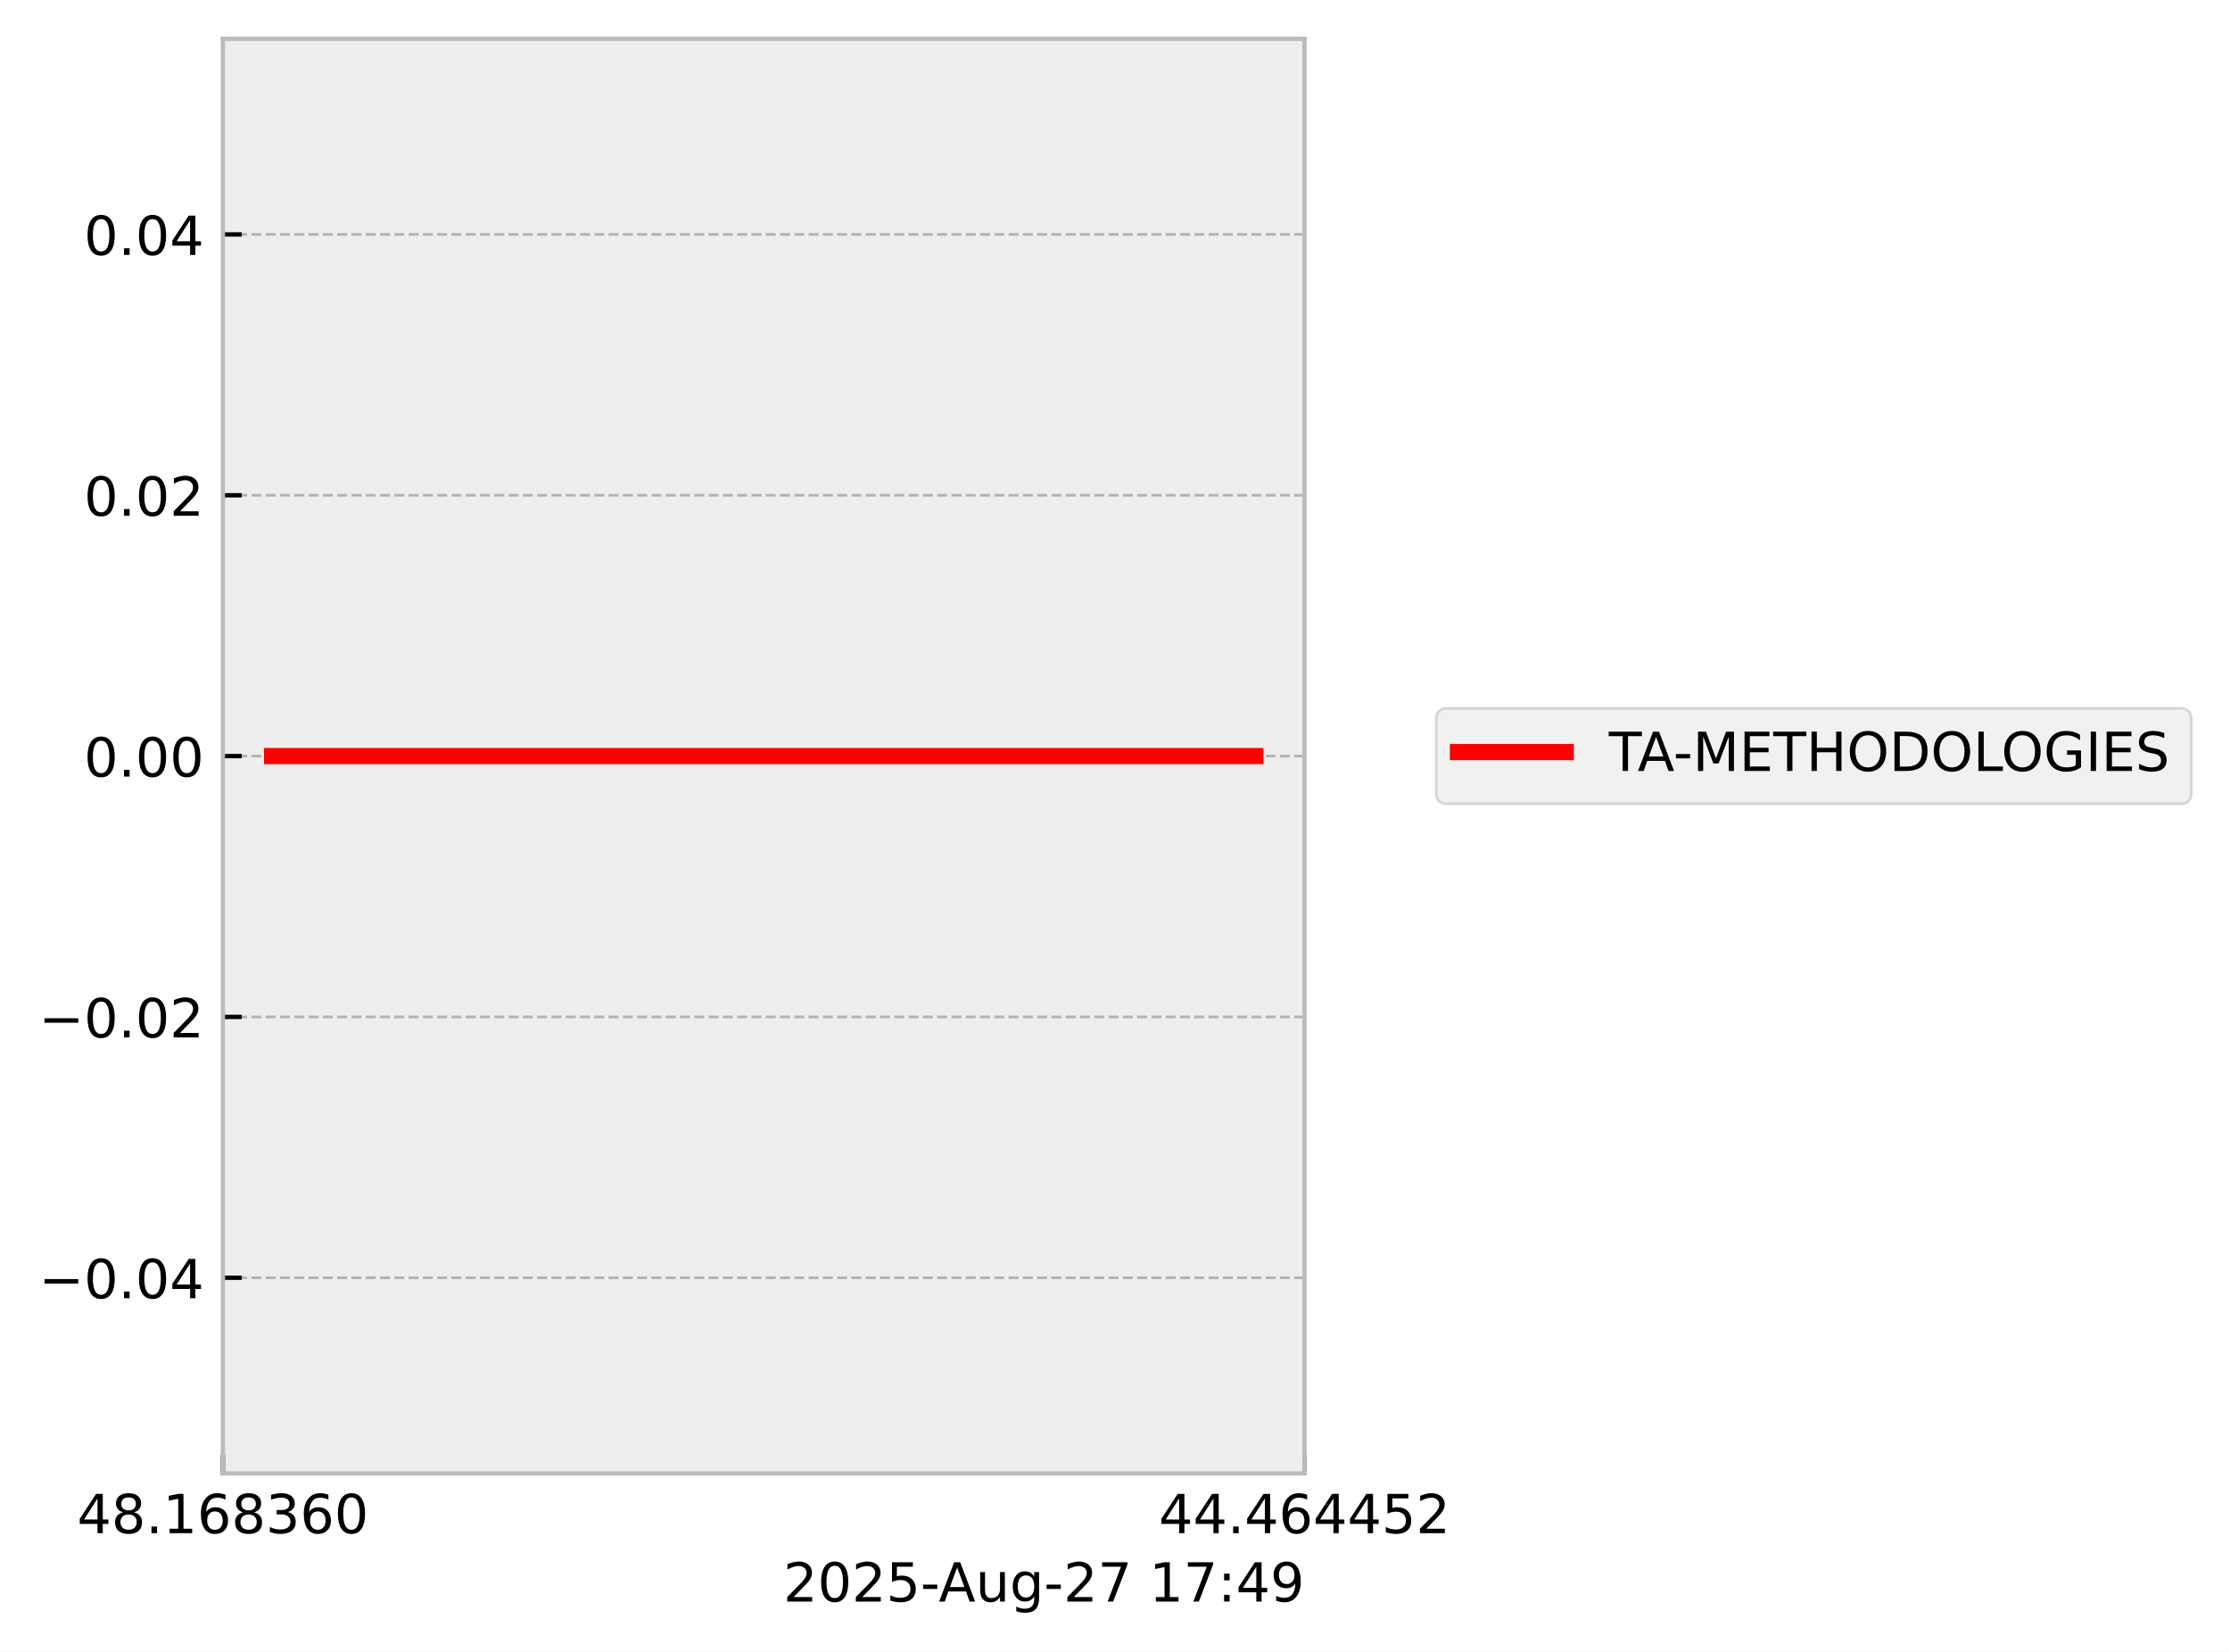
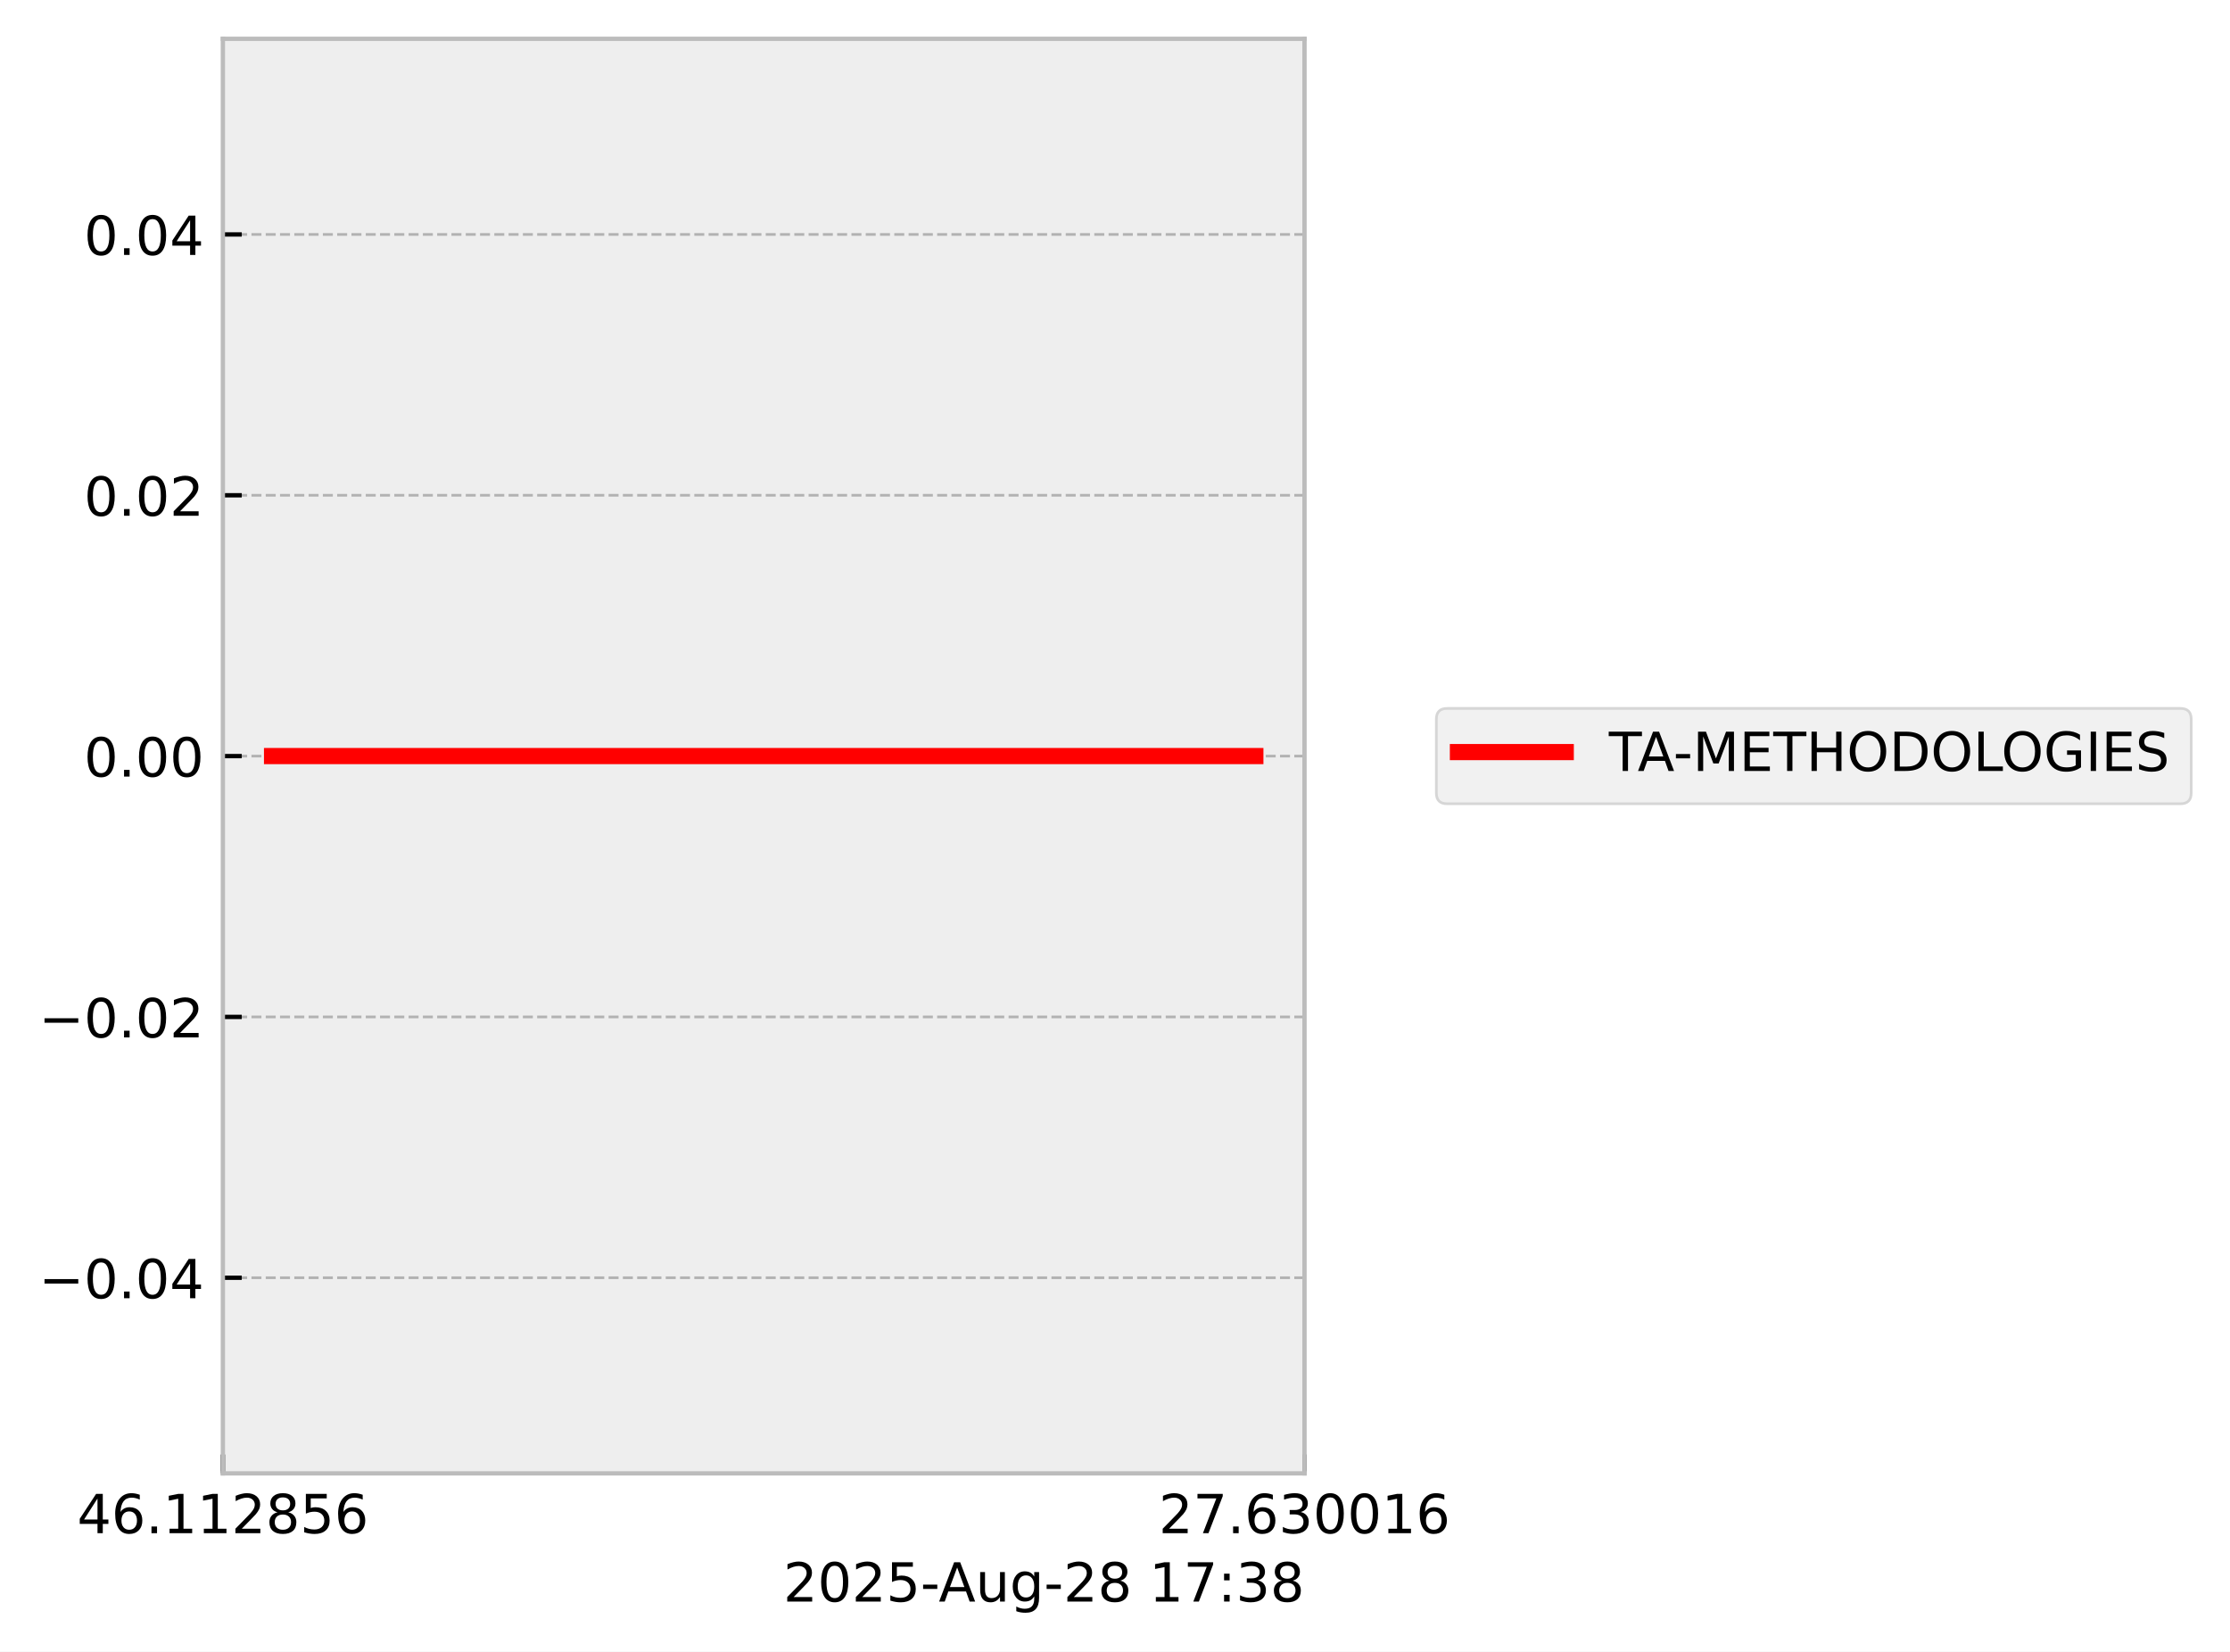
<svg xmlns="http://www.w3.org/2000/svg" xmlns:xlink="http://www.w3.org/1999/xlink" width="413.672pt" height="306.368pt" viewBox="0 0 413.672 306.368" version="1.1">
  <defs>
    <style type="text/css">*{stroke-linejoin: round; stroke-linecap: butt}</style>
  </defs>
  <g id="figure_1">
    <g id="patch_1">
      <path d="M 0 306.368  L 413.672 306.368  L 413.672 0  L 0 0  z " style="fill: #ffffff" />
    </g>
    <g id="axes_1">
      <g id="patch_2">
        <path d="M 41.345 273.312  L 241.991 273.312  L 241.991 7.2  L 41.345 7.2  z " style="fill: #eeeeee" />
      </g>
      <g id="matplotlib.axis_1">
        <g id="xtick_1">
          <g id="line2d_1">
-             <path d="M 41.345 273.312  L 41.345 7.2  " clip-path="url(#p108212cbb1)" style="fill: none; stroke-dasharray: 1.85,0.8; stroke-dashoffset: 0; stroke: #b2b2b2; stroke-width: 0.5" />
+             <path d="M 41.345 273.312  L 41.345 7.2  " clip-path="url(#pc96c855f73)" style="fill: none; stroke-dasharray: 1.85,0.8; stroke-dashoffset: 0; stroke: #b2b2b2; stroke-width: 0.5" />
          </g>
          <g id="line2d_2">
            <defs>
-               <path id="mcf8df86062" d="M 0 0  L 0 -3.5  " style="stroke: #000000; stroke-width: 0.8" />
-             </defs>
-             <g>
-               <use xlink:href="#mcf8df86062" x="41.345" y="273.312" style="stroke: #000000; stroke-width: 0.8" />
+               <path id="m2159ca1155" d="M 0 0  L 0 -3.5  " style="stroke: #000000; stroke-width: 0.8" />
+             </defs>
+             <g>
+               <use xlink:href="#m2159ca1155" x="41.345" y="273.312" style="stroke: #000000; stroke-width: 0.8" />
            </g>
          </g>
          <g id="text_1">
            <g transform="translate(14.30625 284.4104) scale(0.1 -0.1)">
              <defs>
                <path id="DejaVuSans-34" d="M 2419 4116  L 825 1625  L 2419 1625  L 2419 4116  z M 2253 4666  L 3047 4666  L 3047 1625  L 3713 1625  L 3713 1100  L 3047 1100  L 3047 0  L 2419 0  L 2419 1100  L 313 1100  L 313 1709  L 2253 4666  z " transform="scale(0.015625)" />
-                 <path id="DejaVuSans-38" d="M 2034 2216  Q 1584 2216 1326 1975  Q 1069 1734 1069 1313  Q 1069 891 1326 650  Q 1584 409 2034 409  Q 2484 409 2743 651  Q 3003 894 3003 1313  Q 3003 1734 2745 1975  Q 2488 2216 2034 2216  z M 1403 2484  Q 997 2584 770 2862  Q 544 3141 544 3541  Q 544 4100 942 4425  Q 1341 4750 2034 4750  Q 2731 4750 3128 4425  Q 3525 4100 3525 3541  Q 3525 3141 3298 2862  Q 3072 2584 2669 2484  Q 3125 2378 3379 2068  Q 3634 1759 3634 1313  Q 3634 634 3220 271  Q 2806 -91 2034 -91  Q 1263 -91 848 271  Q 434 634 434 1313  Q 434 1759 690 2068  Q 947 2378 1403 2484  z M 1172 3481  Q 1172 3119 1398 2916  Q 1625 2713 2034 2713  Q 2441 2713 2670 2916  Q 2900 3119 2900 3481  Q 2900 3844 2670 4047  Q 2441 4250 2034 4250  Q 1625 4250 1398 4047  Q 1172 3844 1172 3481  z " transform="scale(0.015625)" />
+                 <path id="DejaVuSans-36" d="M 2113 2584  Q 1688 2584 1439 2293  Q 1191 2003 1191 1497  Q 1191 994 1439 701  Q 1688 409 2113 409  Q 2538 409 2786 701  Q 3034 994 3034 1497  Q 3034 2003 2786 2293  Q 2538 2584 2113 2584  z M 3366 4563  L 3366 3988  Q 3128 4100 2886 4159  Q 2644 4219 2406 4219  Q 1781 4219 1451 3797  Q 1122 3375 1075 2522  Q 1259 2794 1537 2939  Q 1816 3084 2150 3084  Q 2853 3084 3261 2657  Q 3669 2231 3669 1497  Q 3669 778 3244 343  Q 2819 -91 2113 -91  Q 1303 -91 875 529  Q 447 1150 447 2328  Q 447 3434 972 4092  Q 1497 4750 2381 4750  Q 2619 4750 2861 4703  Q 3103 4656 3366 4563  z " transform="scale(0.015625)" />
                <path id="DejaVuSans-2e" d="M 684 794  L 1344 794  L 1344 0  L 684 0  L 684 794  z " transform="scale(0.015625)" />
                <path id="DejaVuSans-31" d="M 794 531  L 1825 531  L 1825 4091  L 703 3866  L 703 4441  L 1819 4666  L 2450 4666  L 2450 531  L 3481 531  L 3481 0  L 794 0  L 794 531  z " transform="scale(0.015625)" />
-                 <path id="DejaVuSans-36" d="M 2113 2584  Q 1688 2584 1439 2293  Q 1191 2003 1191 1497  Q 1191 994 1439 701  Q 1688 409 2113 409  Q 2538 409 2786 701  Q 3034 994 3034 1497  Q 3034 2003 2786 2293  Q 2538 2584 2113 2584  z M 3366 4563  L 3366 3988  Q 3128 4100 2886 4159  Q 2644 4219 2406 4219  Q 1781 4219 1451 3797  Q 1122 3375 1075 2522  Q 1259 2794 1537 2939  Q 1816 3084 2150 3084  Q 2853 3084 3261 2657  Q 3669 2231 3669 1497  Q 3669 778 3244 343  Q 2819 -91 2113 -91  Q 1303 -91 875 529  Q 447 1150 447 2328  Q 447 3434 972 4092  Q 1497 4750 2381 4750  Q 2619 4750 2861 4703  Q 3103 4656 3366 4563  z " transform="scale(0.015625)" />
+                 <path id="DejaVuSans-32" d="M 1228 531  L 3431 531  L 3431 0  L 469 0  L 469 531  Q 828 903 1448 1529  Q 2069 2156 2228 2338  Q 2531 2678 2651 2914  Q 2772 3150 2772 3378  Q 2772 3750 2511 3984  Q 2250 4219 1831 4219  Q 1534 4219 1204 4116  Q 875 4013 500 3803  L 500 4441  Q 881 4594 1212 4672  Q 1544 4750 1819 4750  Q 2544 4750 2975 4387  Q 3406 4025 3406 3419  Q 3406 3131 3298 2873  Q 3191 2616 2906 2266  Q 2828 2175 2409 1742  Q 1991 1309 1228 531  z " transform="scale(0.015625)" />
+                 <path id="DejaVuSans-38" d="M 2034 2216  Q 1584 2216 1326 1975  Q 1069 1734 1069 1313  Q 1069 891 1326 650  Q 1584 409 2034 409  Q 2484 409 2743 651  Q 3003 894 3003 1313  Q 3003 1734 2745 1975  Q 2488 2216 2034 2216  z M 1403 2484  Q 997 2584 770 2862  Q 544 3141 544 3541  Q 544 4100 942 4425  Q 1341 4750 2034 4750  Q 2731 4750 3128 4425  Q 3525 4100 3525 3541  Q 3525 3141 3298 2862  Q 3072 2584 2669 2484  Q 3125 2378 3379 2068  Q 3634 1759 3634 1313  Q 3634 634 3220 271  Q 2806 -91 2034 -91  Q 1263 -91 848 271  Q 434 634 434 1313  Q 434 1759 690 2068  Q 947 2378 1403 2484  z M 1172 3481  Q 1172 3119 1398 2916  Q 1625 2713 2034 2713  Q 2441 2713 2670 2916  Q 2900 3119 2900 3481  Q 2900 3844 2670 4047  Q 2441 4250 2034 4250  Q 1625 4250 1398 4047  Q 1172 3844 1172 3481  z " transform="scale(0.015625)" />
+                 <path id="DejaVuSans-35" d="M 691 4666  L 3169 4666  L 3169 4134  L 1269 4134  L 1269 2991  Q 1406 3038 1543 3061  Q 1681 3084 1819 3084  Q 2600 3084 3056 2656  Q 3513 2228 3513 1497  Q 3513 744 3044 326  Q 2575 -91 1722 -91  Q 1428 -91 1123 -41  Q 819 9 494 109  L 494 744  Q 775 591 1075 516  Q 1375 441 1709 441  Q 2250 441 2565 725  Q 2881 1009 2881 1497  Q 2881 1984 2565 2268  Q 2250 2553 1709 2553  Q 1456 2553 1204 2497  Q 953 2441 691 2322  L 691 4666  z " transform="scale(0.015625)" />
+               </defs>
+               <use xlink:href="#DejaVuSans-34" />
+               <use xlink:href="#DejaVuSans-36" transform="translate(63.62305 0)" />
+               <use xlink:href="#DejaVuSans-2e" transform="translate(127.2461 0)" />
+               <use xlink:href="#DejaVuSans-31" transform="translate(159.0332 0)" />
+               <use xlink:href="#DejaVuSans-31" transform="translate(222.6562 0)" />
+               <use xlink:href="#DejaVuSans-32" transform="translate(286.2793 0)" />
+               <use xlink:href="#DejaVuSans-38" transform="translate(349.9023 0)" />
+               <use xlink:href="#DejaVuSans-35" transform="translate(413.5254 0)" />
+               <use xlink:href="#DejaVuSans-36" transform="translate(477.1484 0)" />
+             </g>
+           </g>
+         </g>
+         <g id="xtick_2">
+           <g id="line2d_3">
+             <path d="M 241.991 273.312  L 241.991 7.2  " clip-path="url(#pc96c855f73)" style="fill: none; stroke-dasharray: 1.85,0.8; stroke-dashoffset: 0; stroke: #b2b2b2; stroke-width: 0.5" />
+           </g>
+           <g id="line2d_4">
+             <g>
+               <use xlink:href="#m2159ca1155" x="241.991" y="273.312" style="stroke: #000000; stroke-width: 0.8" />
+             </g>
+           </g>
+           <g id="text_2">
+             <g transform="translate(214.9522 284.4104) scale(0.1 -0.1)">
+               <defs>
+                 <path id="DejaVuSans-37" d="M 525 4666  L 3525 4666  L 3525 4397  L 1831 0  L 1172 0  L 2766 4134  L 525 4134  L 525 4666  z " transform="scale(0.015625)" />
                <path id="DejaVuSans-33" d="M 2597 2516  Q 3050 2419 3304 2112  Q 3559 1806 3559 1356  Q 3559 666 3084 287  Q 2609 -91 1734 -91  Q 1441 -91 1130 -33  Q 819 25 488 141  L 488 750  Q 750 597 1062 519  Q 1375 441 1716 441  Q 2309 441 2620 675  Q 2931 909 2931 1356  Q 2931 1769 2642 2001  Q 2353 2234 1838 2234  L 1294 2234  L 1294 2753  L 1863 2753  Q 2328 2753 2575 2939  Q 2822 3125 2822 3475  Q 2822 3834 2567 4026  Q 2313 4219 1838 4219  Q 1578 4219 1281 4162  Q 984 4106 628 3988  L 628 4550  Q 988 4650 1302 4700  Q 1616 4750 1894 4750  Q 2613 4750 3031 4423  Q 3450 4097 3450 3541  Q 3450 3153 3228 2886  Q 3006 2619 2597 2516  z " transform="scale(0.015625)" />
                <path id="DejaVuSans-30" d="M 2034 4250  Q 1547 4250 1301 3770  Q 1056 3291 1056 2328  Q 1056 1369 1301 889  Q 1547 409 2034 409  Q 2525 409 2770 889  Q 3016 1369 3016 2328  Q 3016 3291 2770 3770  Q 2525 4250 2034 4250  z M 2034 4750  Q 2819 4750 3233 4129  Q 3647 3509 3647 2328  Q 3647 1150 3233 529  Q 2819 -91 2034 -91  Q 1250 -91 836 529  Q 422 1150 422 2328  Q 422 3509 836 4129  Q 1250 4750 2034 4750  z " transform="scale(0.015625)" />
              </defs>
-               <use xlink:href="#DejaVuSans-34" />
-               <use xlink:href="#DejaVuSans-38" transform="translate(63.62305 0)" />
+               <use xlink:href="#DejaVuSans-32" />
+               <use xlink:href="#DejaVuSans-37" transform="translate(63.62305 0)" />
              <use xlink:href="#DejaVuSans-2e" transform="translate(127.2461 0)" />
-               <use xlink:href="#DejaVuSans-31" transform="translate(159.0332 0)" />
-               <use xlink:href="#DejaVuSans-36" transform="translate(222.6562 0)" />
-               <use xlink:href="#DejaVuSans-38" transform="translate(286.2793 0)" />
-               <use xlink:href="#DejaVuSans-33" transform="translate(349.9023 0)" />
-               <use xlink:href="#DejaVuSans-36" transform="translate(413.5254 0)" />
-               <use xlink:href="#DejaVuSans-30" transform="translate(477.1484 0)" />
-             </g>
-           </g>
-         </g>
-         <g id="xtick_2">
-           <g id="line2d_3">
-             <path d="M 241.991 273.312  L 241.991 7.2  " clip-path="url(#p108212cbb1)" style="fill: none; stroke-dasharray: 1.85,0.8; stroke-dashoffset: 0; stroke: #b2b2b2; stroke-width: 0.5" />
-           </g>
-           <g id="line2d_4">
-             <g>
-               <use xlink:href="#mcf8df86062" x="241.991" y="273.312" style="stroke: #000000; stroke-width: 0.8" />
-             </g>
-           </g>
-           <g id="text_2">
-             <g transform="translate(214.9522 284.4104) scale(0.1 -0.1)">
-               <defs>
-                 <path id="DejaVuSans-35" d="M 691 4666  L 3169 4666  L 3169 4134  L 1269 4134  L 1269 2991  Q 1406 3038 1543 3061  Q 1681 3084 1819 3084  Q 2600 3084 3056 2656  Q 3513 2228 3513 1497  Q 3513 744 3044 326  Q 2575 -91 1722 -91  Q 1428 -91 1123 -41  Q 819 9 494 109  L 494 744  Q 775 591 1075 516  Q 1375 441 1709 441  Q 2250 441 2565 725  Q 2881 1009 2881 1497  Q 2881 1984 2565 2268  Q 2250 2553 1709 2553  Q 1456 2553 1204 2497  Q 953 2441 691 2322  L 691 4666  z " transform="scale(0.015625)" />
-                 <path id="DejaVuSans-32" d="M 1228 531  L 3431 531  L 3431 0  L 469 0  L 469 531  Q 828 903 1448 1529  Q 2069 2156 2228 2338  Q 2531 2678 2651 2914  Q 2772 3150 2772 3378  Q 2772 3750 2511 3984  Q 2250 4219 1831 4219  Q 1534 4219 1204 4116  Q 875 4013 500 3803  L 500 4441  Q 881 4594 1212 4672  Q 1544 4750 1819 4750  Q 2544 4750 2975 4387  Q 3406 4025 3406 3419  Q 3406 3131 3298 2873  Q 3191 2616 2906 2266  Q 2828 2175 2409 1742  Q 1991 1309 1228 531  z " transform="scale(0.015625)" />
-               </defs>
-               <use xlink:href="#DejaVuSans-34" />
-               <use xlink:href="#DejaVuSans-34" transform="translate(63.62305 0)" />
-               <use xlink:href="#DejaVuSans-2e" transform="translate(127.2461 0)" />
-               <use xlink:href="#DejaVuSans-34" transform="translate(159.0332 0)" />
-               <use xlink:href="#DejaVuSans-36" transform="translate(222.6562 0)" />
-               <use xlink:href="#DejaVuSans-34" transform="translate(286.2793 0)" />
-               <use xlink:href="#DejaVuSans-34" transform="translate(349.9023 0)" />
-               <use xlink:href="#DejaVuSans-35" transform="translate(413.5254 0)" />
-               <use xlink:href="#DejaVuSans-32" transform="translate(477.1484 0)" />
+               <use xlink:href="#DejaVuSans-36" transform="translate(159.0332 0)" />
+               <use xlink:href="#DejaVuSans-33" transform="translate(222.6562 0)" />
+               <use xlink:href="#DejaVuSans-30" transform="translate(286.2793 0)" />
+               <use xlink:href="#DejaVuSans-30" transform="translate(349.9023 0)" />
+               <use xlink:href="#DejaVuSans-31" transform="translate(413.5254 0)" />
+               <use xlink:href="#DejaVuSans-36" transform="translate(477.1484 0)" />
            </g>
          </g>
        </g>
        <g id="text_3">
          <g transform="translate(145.3022 297.0886) scale(0.1 -0.1)">
            <defs>
              <path id="DejaVuSans-2d" d="M 313 2009  L 1997 2009  L 1997 1497  L 313 1497  L 313 2009  z " transform="scale(0.015625)" />
              <path id="DejaVuSans-41" d="M 2188 4044  L 1331 1722  L 3047 1722  L 2188 4044  z M 1831 4666  L 2547 4666  L 4325 0  L 3669 0  L 3244 1197  L 1141 1197  L 716 0  L 50 0  L 1831 4666  z " transform="scale(0.015625)" />
              <path id="DejaVuSans-75" d="M 544 1381  L 544 3500  L 1119 3500  L 1119 1403  Q 1119 906 1312 657  Q 1506 409 1894 409  Q 2359 409 2629 706  Q 2900 1003 2900 1516  L 2900 3500  L 3475 3500  L 3475 0  L 2900 0  L 2900 538  Q 2691 219 2414 64  Q 2138 -91 1772 -91  Q 1169 -91 856 284  Q 544 659 544 1381  z M 1991 3584  L 1991 3584  z " transform="scale(0.015625)" />
              <path id="DejaVuSans-67" d="M 2906 1791  Q 2906 2416 2648 2759  Q 2391 3103 1925 3103  Q 1463 3103 1205 2759  Q 947 2416 947 1791  Q 947 1169 1205 825  Q 1463 481 1925 481  Q 2391 481 2648 825  Q 2906 1169 2906 1791  z M 3481 434  Q 3481 -459 3084 -895  Q 2688 -1331 1869 -1331  Q 1566 -1331 1297 -1286  Q 1028 -1241 775 -1147  L 775 -588  Q 1028 -725 1275 -790  Q 1522 -856 1778 -856  Q 2344 -856 2625 -561  Q 2906 -266 2906 331  L 2906 616  Q 2728 306 2450 153  Q 2172 0 1784 0  Q 1141 0 747 490  Q 353 981 353 1791  Q 353 2603 747 3093  Q 1141 3584 1784 3584  Q 2172 3584 2450 3431  Q 2728 3278 2906 2969  L 2906 3500  L 3481 3500  L 3481 434  z " transform="scale(0.015625)" />
-               <path id="DejaVuSans-37" d="M 525 4666  L 3525 4666  L 3525 4397  L 1831 0  L 1172 0  L 2766 4134  L 525 4134  L 525 4666  z " transform="scale(0.015625)" />
              <path id="DejaVuSans-20" transform="scale(0.015625)" />
              <path id="DejaVuSans-3a" d="M 750 794  L 1409 794  L 1409 0  L 750 0  L 750 794  z M 750 3309  L 1409 3309  L 1409 2516  L 750 2516  L 750 3309  z " transform="scale(0.015625)" />
-               <path id="DejaVuSans-39" d="M 703 97  L 703 672  Q 941 559 1184 500  Q 1428 441 1663 441  Q 2288 441 2617 861  Q 2947 1281 2994 2138  Q 2813 1869 2534 1725  Q 2256 1581 1919 1581  Q 1219 1581 811 2004  Q 403 2428 403 3163  Q 403 3881 828 4315  Q 1253 4750 1959 4750  Q 2769 4750 3195 4129  Q 3622 3509 3622 2328  Q 3622 1225 3098 567  Q 2575 -91 1691 -91  Q 1453 -91 1209 -44  Q 966 3 703 97  z M 1959 2075  Q 2384 2075 2632 2365  Q 2881 2656 2881 3163  Q 2881 3666 2632 3958  Q 2384 4250 1959 4250  Q 1534 4250 1286 3958  Q 1038 3666 1038 3163  Q 1038 2656 1286 2365  Q 1534 2075 1959 2075  z " transform="scale(0.015625)" />
            </defs>
            <use xlink:href="#DejaVuSans-32" />
            <use xlink:href="#DejaVuSans-30" transform="translate(63.62305 0)" />
            <use xlink:href="#DejaVuSans-32" transform="translate(127.2461 0)" />
            <use xlink:href="#DejaVuSans-35" transform="translate(190.8691 0)" />
            <use xlink:href="#DejaVuSans-2d" transform="translate(254.4922 0)" />
            <use xlink:href="#DejaVuSans-41" transform="translate(288.3262 0)" />
            <use xlink:href="#DejaVuSans-75" transform="translate(356.7344 0)" />
            <use xlink:href="#DejaVuSans-67" transform="translate(420.1133 0)" />
            <use xlink:href="#DejaVuSans-2d" transform="translate(483.5898 0)" />
            <use xlink:href="#DejaVuSans-32" transform="translate(519.6738 0)" />
-             <use xlink:href="#DejaVuSans-37" transform="translate(583.2969 0)" />
+             <use xlink:href="#DejaVuSans-38" transform="translate(583.2969 0)" />
            <use xlink:href="#DejaVuSans-20" transform="translate(646.9199 0)" />
            <use xlink:href="#DejaVuSans-31" transform="translate(678.707 0)" />
            <use xlink:href="#DejaVuSans-37" transform="translate(742.3301 0)" />
            <use xlink:href="#DejaVuSans-3a" transform="translate(805.9531 0)" />
-             <use xlink:href="#DejaVuSans-34" transform="translate(839.6445 0)" />
-             <use xlink:href="#DejaVuSans-39" transform="translate(903.2676 0)" />
+             <use xlink:href="#DejaVuSans-33" transform="translate(839.6445 0)" />
+             <use xlink:href="#DejaVuSans-38" transform="translate(903.2676 0)" />
          </g>
        </g>
      </g>
      <g id="matplotlib.axis_2">
        <g id="ytick_1">
          <g id="line2d_5">
-             <path d="M 41.345 237.024  L 241.991 237.024  " clip-path="url(#p108212cbb1)" style="fill: none; stroke-dasharray: 1.85,0.8; stroke-dashoffset: 0; stroke: #b2b2b2; stroke-width: 0.5" />
+             <path d="M 41.345 237.024  L 241.991 237.024  " clip-path="url(#pc96c855f73)" style="fill: none; stroke-dasharray: 1.85,0.8; stroke-dashoffset: 0; stroke: #b2b2b2; stroke-width: 0.5" />
          </g>
          <g id="line2d_6">
            <defs>
-               <path id="m9f5e4a6011" d="M 0 0  L 3.5 0  " style="stroke: #000000; stroke-width: 0.8" />
-             </defs>
-             <g>
-               <use xlink:href="#m9f5e4a6011" x="41.345" y="237.024" style="stroke: #000000; stroke-width: 0.8" />
+               <path id="m6a2a9c519b" d="M 0 0  L 3.5 0  " style="stroke: #000000; stroke-width: 0.8" />
+             </defs>
+             <g>
+               <use xlink:href="#m6a2a9c519b" x="41.345" y="237.024" style="stroke: #000000; stroke-width: 0.8" />
            </g>
          </g>
          <g id="text_4">
            <g transform="translate(7.2 240.8232) scale(0.1 -0.1)">
              <defs>
                <path id="DejaVuSans-2212" d="M 678 2272  L 4684 2272  L 4684 1741  L 678 1741  L 678 2272  z " transform="scale(0.015625)" />
              </defs>
              <use xlink:href="#DejaVuSans-2212" />
              <use xlink:href="#DejaVuSans-30" transform="translate(83.78906 0)" />
              <use xlink:href="#DejaVuSans-2e" transform="translate(147.4121 0)" />
              <use xlink:href="#DejaVuSans-30" transform="translate(179.1992 0)" />
              <use xlink:href="#DejaVuSans-34" transform="translate(242.8223 0)" />
            </g>
          </g>
        </g>
        <g id="ytick_2">
          <g id="line2d_7">
-             <path d="M 41.345 188.64  L 241.991 188.64  " clip-path="url(#p108212cbb1)" style="fill: none; stroke-dasharray: 1.85,0.8; stroke-dashoffset: 0; stroke: #b2b2b2; stroke-width: 0.5" />
+             <path d="M 41.345 188.64  L 241.991 188.64  " clip-path="url(#pc96c855f73)" style="fill: none; stroke-dasharray: 1.85,0.8; stroke-dashoffset: 0; stroke: #b2b2b2; stroke-width: 0.5" />
          </g>
          <g id="line2d_8">
            <g>
-               <use xlink:href="#m9f5e4a6011" x="41.345" y="188.64" style="stroke: #000000; stroke-width: 0.8" />
+               <use xlink:href="#m6a2a9c519b" x="41.345" y="188.64" style="stroke: #000000; stroke-width: 0.8" />
            </g>
          </g>
          <g id="text_5">
            <g transform="translate(7.2 192.4392) scale(0.1 -0.1)">
              <use xlink:href="#DejaVuSans-2212" />
              <use xlink:href="#DejaVuSans-30" transform="translate(83.78906 0)" />
              <use xlink:href="#DejaVuSans-2e" transform="translate(147.4121 0)" />
              <use xlink:href="#DejaVuSans-30" transform="translate(179.1992 0)" />
              <use xlink:href="#DejaVuSans-32" transform="translate(242.8223 0)" />
            </g>
          </g>
        </g>
        <g id="ytick_3">
          <g id="line2d_9">
-             <path d="M 41.345 140.256  L 241.991 140.256  " clip-path="url(#p108212cbb1)" style="fill: none; stroke-dasharray: 1.85,0.8; stroke-dashoffset: 0; stroke: #b2b2b2; stroke-width: 0.5" />
+             <path d="M 41.345 140.256  L 241.991 140.256  " clip-path="url(#pc96c855f73)" style="fill: none; stroke-dasharray: 1.85,0.8; stroke-dashoffset: 0; stroke: #b2b2b2; stroke-width: 0.5" />
          </g>
          <g id="line2d_10">
            <g>
-               <use xlink:href="#m9f5e4a6011" x="41.345" y="140.256" style="stroke: #000000; stroke-width: 0.8" />
+               <use xlink:href="#m6a2a9c519b" x="41.345" y="140.256" style="stroke: #000000; stroke-width: 0.8" />
            </g>
          </g>
          <g id="text_6">
            <g transform="translate(15.57969 144.0552) scale(0.1 -0.1)">
              <use xlink:href="#DejaVuSans-30" />
              <use xlink:href="#DejaVuSans-2e" transform="translate(63.62305 0)" />
              <use xlink:href="#DejaVuSans-30" transform="translate(95.41016 0)" />
              <use xlink:href="#DejaVuSans-30" transform="translate(159.0332 0)" />
            </g>
          </g>
        </g>
        <g id="ytick_4">
          <g id="line2d_11">
-             <path d="M 41.345 91.872  L 241.991 91.872  " clip-path="url(#p108212cbb1)" style="fill: none; stroke-dasharray: 1.85,0.8; stroke-dashoffset: 0; stroke: #b2b2b2; stroke-width: 0.5" />
+             <path d="M 41.345 91.872  L 241.991 91.872  " clip-path="url(#pc96c855f73)" style="fill: none; stroke-dasharray: 1.85,0.8; stroke-dashoffset: 0; stroke: #b2b2b2; stroke-width: 0.5" />
          </g>
          <g id="line2d_12">
            <g>
-               <use xlink:href="#m9f5e4a6011" x="41.345" y="91.872" style="stroke: #000000; stroke-width: 0.8" />
+               <use xlink:href="#m6a2a9c519b" x="41.345" y="91.872" style="stroke: #000000; stroke-width: 0.8" />
            </g>
          </g>
          <g id="text_7">
            <g transform="translate(15.57969 95.67122) scale(0.1 -0.1)">
              <use xlink:href="#DejaVuSans-30" />
              <use xlink:href="#DejaVuSans-2e" transform="translate(63.62305 0)" />
              <use xlink:href="#DejaVuSans-30" transform="translate(95.41016 0)" />
              <use xlink:href="#DejaVuSans-32" transform="translate(159.0332 0)" />
            </g>
          </g>
        </g>
        <g id="ytick_5">
          <g id="line2d_13">
-             <path d="M 41.345 43.488  L 241.991 43.488  " clip-path="url(#p108212cbb1)" style="fill: none; stroke-dasharray: 1.85,0.8; stroke-dashoffset: 0; stroke: #b2b2b2; stroke-width: 0.5" />
+             <path d="M 41.345 43.488  L 241.991 43.488  " clip-path="url(#pc96c855f73)" style="fill: none; stroke-dasharray: 1.85,0.8; stroke-dashoffset: 0; stroke: #b2b2b2; stroke-width: 0.5" />
          </g>
          <g id="line2d_14">
            <g>
-               <use xlink:href="#m9f5e4a6011" x="41.345" y="43.488" style="stroke: #000000; stroke-width: 0.8" />
+               <use xlink:href="#m6a2a9c519b" x="41.345" y="43.488" style="stroke: #000000; stroke-width: 0.8" />
            </g>
          </g>
          <g id="text_8">
            <g transform="translate(15.57969 47.28722) scale(0.1 -0.1)">
              <use xlink:href="#DejaVuSans-30" />
              <use xlink:href="#DejaVuSans-2e" transform="translate(63.62305 0)" />
              <use xlink:href="#DejaVuSans-30" transform="translate(95.41016 0)" />
              <use xlink:href="#DejaVuSans-34" transform="translate(159.0332 0)" />
            </g>
          </g>
        </g>
      </g>
      <g id="line2d_15">
-         <path d="M 50.466 140.256  L 73.421 140.256  L 194.71 140.256  L 213.398 140.256  L 219.572 140.256  L 232.871 140.256  " clip-path="url(#p108212cbb1)" style="fill: none; stroke: #ff0000; stroke-width: 3; stroke-linecap: square" />
+         <path d="M 50.466 140.256  L 63.215 140.256  L 130.582 140.256  L 140.962 140.256  L 144.391 140.256  L 151.786 140.256  L 232.871 140.256  " clip-path="url(#pc96c855f73)" style="fill: none; stroke: #ff0000; stroke-width: 3; stroke-linecap: square" />
      </g>
      <g id="patch_3">
        <path d="M 41.345 273.312  L 41.345 7.2  " style="fill: none; stroke: #bcbcbc; stroke-width: 0.8; stroke-linejoin: miter; stroke-linecap: square" />
      </g>
      <g id="patch_4">
        <path d="M 241.991 273.312  L 241.991 7.2  " style="fill: none; stroke: #bcbcbc; stroke-width: 0.8; stroke-linejoin: miter; stroke-linecap: square" />
      </g>
      <g id="patch_5">
        <path d="M 41.345 273.312  L 241.991 273.312  " style="fill: none; stroke: #bcbcbc; stroke-width: 0.8; stroke-linejoin: miter; stroke-linecap: square" />
      </g>
      <g id="patch_6">
        <path d="M 41.345 7.2  L 241.991 7.2  " style="fill: none; stroke: #bcbcbc; stroke-width: 0.8; stroke-linejoin: miter; stroke-linecap: square" />
      </g>
    </g>
    <g id="axes_2">
      <g id="legend_1">
        <g id="patch_7">
          <path d="M 268.45 149.095  L 404.472 149.095  Q 406.472 149.095 406.472 147.095  L 406.472 133.417  Q 406.472 131.417 404.472 131.417  L 268.45 131.417  Q 266.45 131.417 266.45 133.417  L 266.45 147.095  Q 266.45 149.095 268.45 149.095  z " style="fill: #eeeeee; opacity: 0.8; stroke: #cccccc; stroke-width: 0.5; stroke-linejoin: miter" />
        </g>
        <g id="line2d_16">
          <path d="M 270.45 139.515  L 280.45 139.515  L 290.45 139.515  " style="fill: none; stroke: #ff0000; stroke-width: 3; stroke-linecap: square" />
        </g>
        <g id="text_9">
          <g transform="translate(298.4501 143.0154) scale(0.1 -0.1)">
            <defs>
              <path id="DejaVuSans-54" d="M -19 4666  L 3928 4666  L 3928 4134  L 2272 4134  L 2272 0  L 1638 0  L 1638 4134  L -19 4134  L -19 4666  z " transform="scale(0.015625)" />
              <path id="DejaVuSans-4d" d="M 628 4666  L 1569 4666  L 2759 1491  L 3956 4666  L 4897 4666  L 4897 0  L 4281 0  L 4281 4097  L 3078 897  L 2444 897  L 1241 4097  L 1241 0  L 628 0  L 628 4666  z " transform="scale(0.015625)" />
              <path id="DejaVuSans-45" d="M 628 4666  L 3578 4666  L 3578 4134  L 1259 4134  L 1259 2753  L 3481 2753  L 3481 2222  L 1259 2222  L 1259 531  L 3634 531  L 3634 0  L 628 0  L 628 4666  z " transform="scale(0.015625)" />
              <path id="DejaVuSans-48" d="M 628 4666  L 1259 4666  L 1259 2753  L 3553 2753  L 3553 4666  L 4184 4666  L 4184 0  L 3553 0  L 3553 2222  L 1259 2222  L 1259 0  L 628 0  L 628 4666  z " transform="scale(0.015625)" />
              <path id="DejaVuSans-4f" d="M 2522 4238  Q 1834 4238 1429 3725  Q 1025 3213 1025 2328  Q 1025 1447 1429 934  Q 1834 422 2522 422  Q 3209 422 3611 934  Q 4013 1447 4013 2328  Q 4013 3213 3611 3725  Q 3209 4238 2522 4238  z M 2522 4750  Q 3503 4750 4090 4092  Q 4678 3434 4678 2328  Q 4678 1225 4090 567  Q 3503 -91 2522 -91  Q 1538 -91 948 565  Q 359 1222 359 2328  Q 359 3434 948 4092  Q 1538 4750 2522 4750  z " transform="scale(0.015625)" />
              <path id="DejaVuSans-44" d="M 1259 4147  L 1259 519  L 2022 519  Q 2988 519 3436 956  Q 3884 1394 3884 2338  Q 3884 3275 3436 3711  Q 2988 4147 2022 4147  L 1259 4147  z M 628 4666  L 1925 4666  Q 3281 4666 3915 4102  Q 4550 3538 4550 2338  Q 4550 1131 3912 565  Q 3275 0 1925 0  L 628 0  L 628 4666  z " transform="scale(0.015625)" />
              <path id="DejaVuSans-4c" d="M 628 4666  L 1259 4666  L 1259 531  L 3531 531  L 3531 0  L 628 0  L 628 4666  z " transform="scale(0.015625)" />
              <path id="DejaVuSans-47" d="M 3809 666  L 3809 1919  L 2778 1919  L 2778 2438  L 4434 2438  L 4434 434  Q 4069 175 3628 42  Q 3188 -91 2688 -91  Q 1594 -91 976 548  Q 359 1188 359 2328  Q 359 3472 976 4111  Q 1594 4750 2688 4750  Q 3144 4750 3555 4637  Q 3966 4525 4313 4306  L 4313 3634  Q 3963 3931 3569 4081  Q 3175 4231 2741 4231  Q 1884 4231 1454 3753  Q 1025 3275 1025 2328  Q 1025 1384 1454 906  Q 1884 428 2741 428  Q 3075 428 3337 486  Q 3600 544 3809 666  z " transform="scale(0.015625)" />
              <path id="DejaVuSans-49" d="M 628 4666  L 1259 4666  L 1259 0  L 628 0  L 628 4666  z " transform="scale(0.015625)" />
              <path id="DejaVuSans-53" d="M 3425 4513  L 3425 3897  Q 3066 4069 2747 4153  Q 2428 4238 2131 4238  Q 1616 4238 1336 4038  Q 1056 3838 1056 3469  Q 1056 3159 1242 3001  Q 1428 2844 1947 2747  L 2328 2669  Q 3034 2534 3370 2195  Q 3706 1856 3706 1288  Q 3706 609 3251 259  Q 2797 -91 1919 -91  Q 1588 -91 1214 -16  Q 841 59 441 206  L 441 856  Q 825 641 1194 531  Q 1563 422 1919 422  Q 2459 422 2753 634  Q 3047 847 3047 1241  Q 3047 1584 2836 1778  Q 2625 1972 2144 2069  L 1759 2144  Q 1053 2284 737 2584  Q 422 2884 422 3419  Q 422 4038 858 4394  Q 1294 4750 2059 4750  Q 2388 4750 2728 4690  Q 3069 4631 3425 4513  z " transform="scale(0.015625)" />
            </defs>
            <use xlink:href="#DejaVuSans-54" />
            <use xlink:href="#DejaVuSans-41" transform="translate(53.33398 0)" />
            <use xlink:href="#DejaVuSans-2d" transform="translate(119.4922 0)" />
            <use xlink:href="#DejaVuSans-4d" transform="translate(155.5762 0)" />
            <use xlink:href="#DejaVuSans-45" transform="translate(241.8555 0)" />
            <use xlink:href="#DejaVuSans-54" transform="translate(305.0391 0)" />
            <use xlink:href="#DejaVuSans-48" transform="translate(366.123 0)" />
            <use xlink:href="#DejaVuSans-4f" transform="translate(441.3184 0)" />
            <use xlink:href="#DejaVuSans-44" transform="translate(520.0293 0)" />
            <use xlink:href="#DejaVuSans-4f" transform="translate(597.0312 0)" />
            <use xlink:href="#DejaVuSans-4c" transform="translate(675.7422 0)" />
            <use xlink:href="#DejaVuSans-4f" transform="translate(727.8301 0)" />
            <use xlink:href="#DejaVuSans-47" transform="translate(806.541 0)" />
            <use xlink:href="#DejaVuSans-49" transform="translate(884.0312 0)" />
            <use xlink:href="#DejaVuSans-45" transform="translate(913.5234 0)" />
            <use xlink:href="#DejaVuSans-53" transform="translate(976.707 0)" />
          </g>
        </g>
      </g>
    </g>
  </g>
  <defs>
-     <clipPath id="p108212cbb1">
+     <clipPath id="pc96c855f73">
      <rect x="41.345" y="7.2" width="200.646" height="266.112" />
    </clipPath>
  </defs>
</svg>
